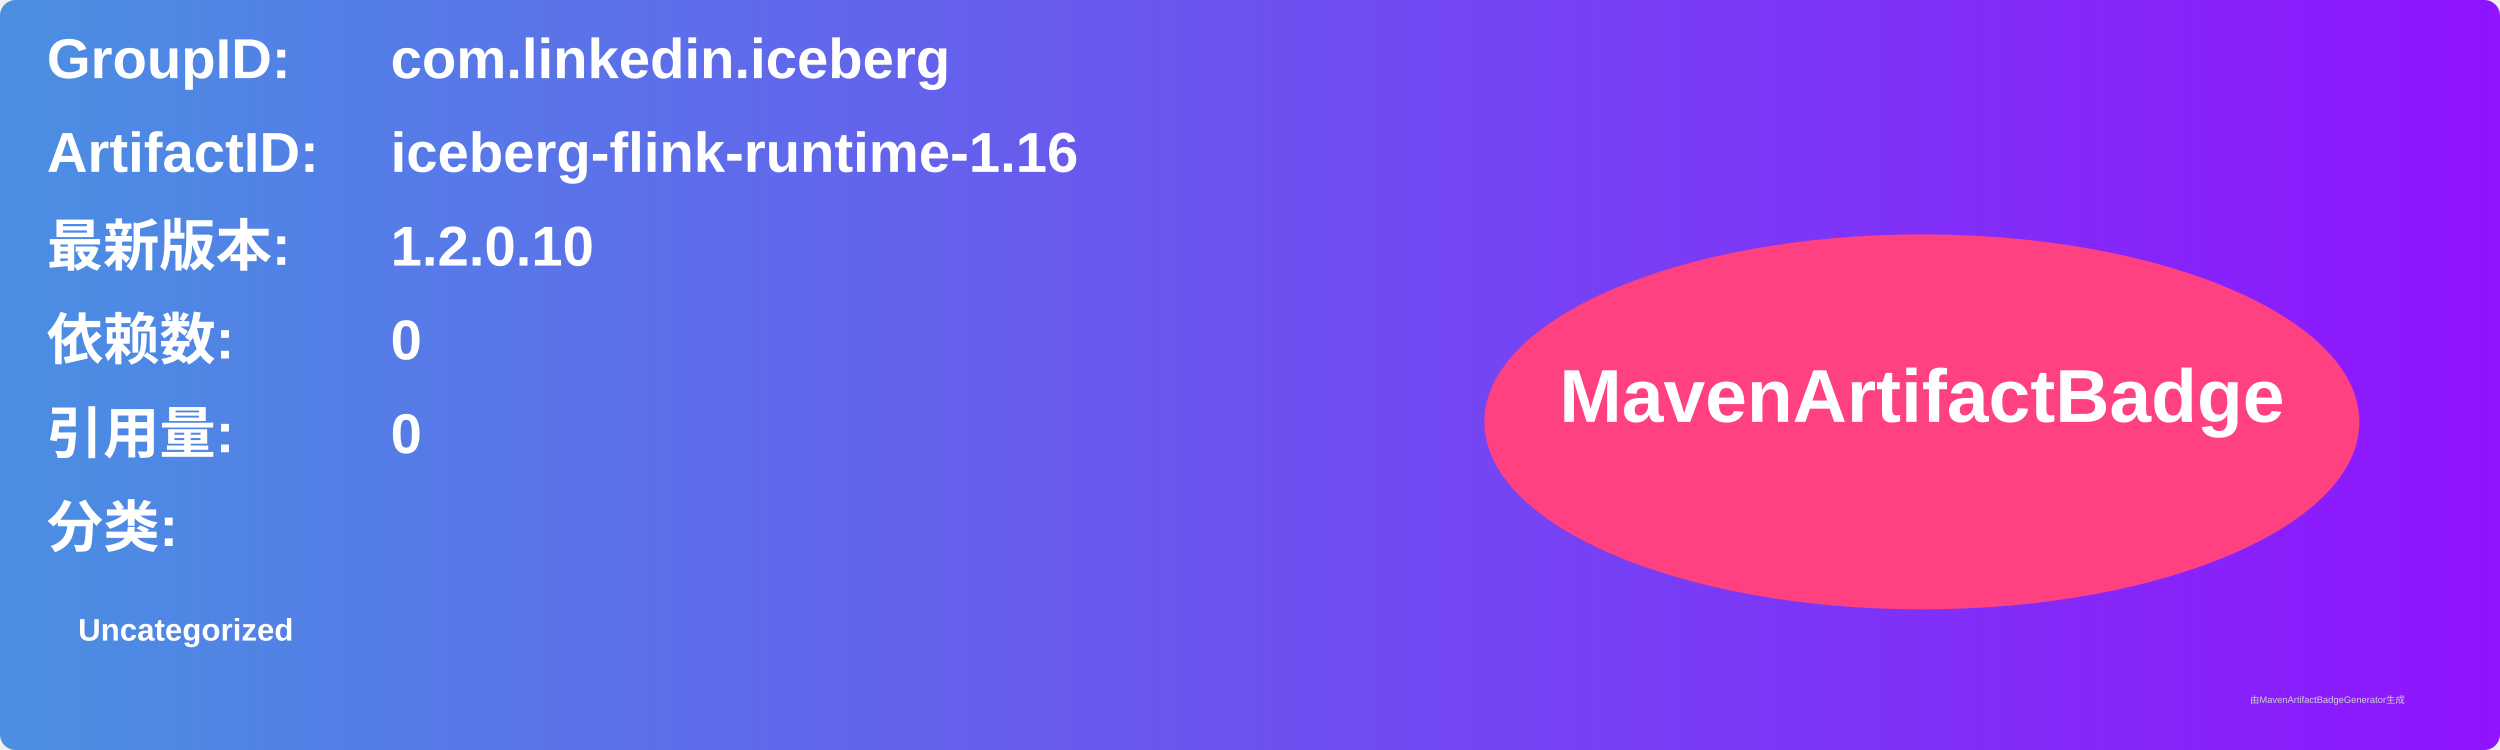
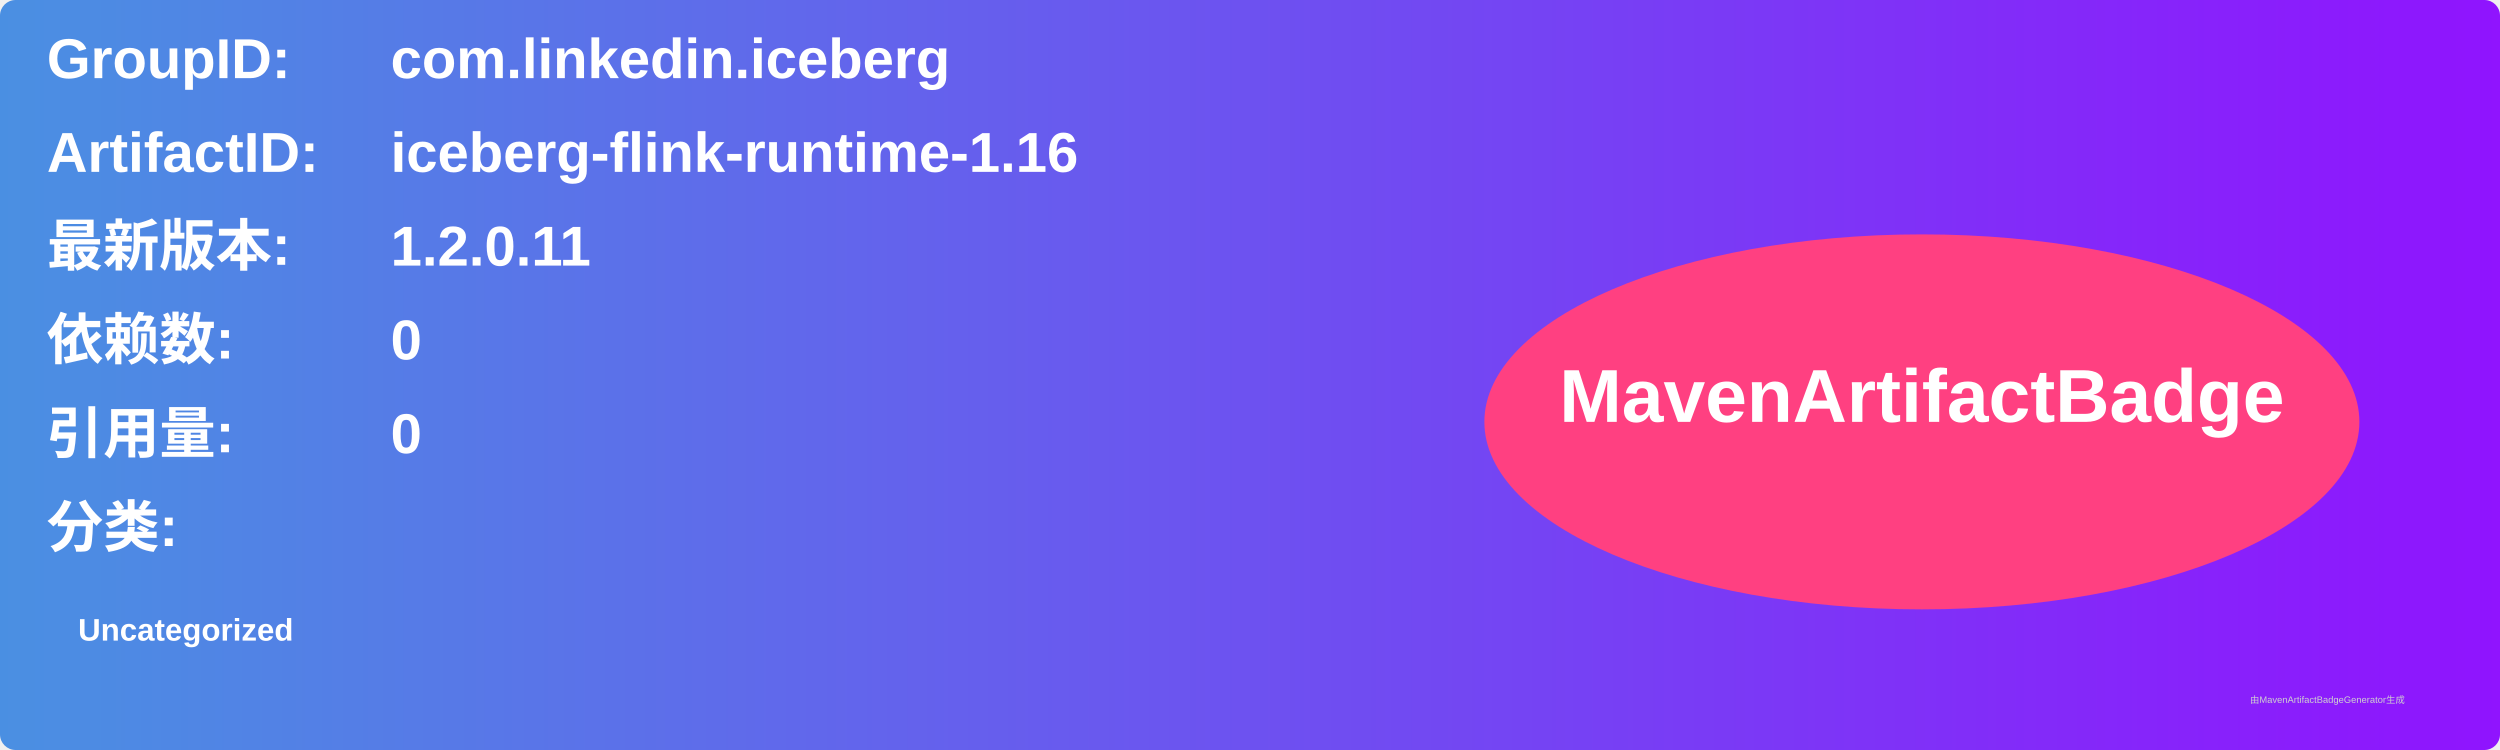
<svg xmlns="http://www.w3.org/2000/svg" width="800" height="240" viewBox="0 0 800 240">
  <linearGradient id="grad" x1="0%" y1="0%" x2="100%" y2="0%">
    <stop offset="0%" stop-color="#4a90e2" />
    <stop offset="100%" stop-color="#9013fe" />
  </linearGradient>
  <rect width="100%" height="100%" rx="5" ry="5" fill="url(#grad)" />
  <g transform="translate(15, 15)">
    <text x="0" y="10" font-family="Arial" font-size="18" fill="white" font-weight="bold" width="260">GroupID:</text>
    <text x="110" y="10" font-family="Arial" font-size="18" fill="white" font-weight="bold" width="460">com.linkedin.iceberg</text>
    <text x="0" y="40" font-family="Arial" font-size="18" fill="white" font-weight="bold" width="260">ArtifactID:</text>
    <text x="110" y="40" font-family="Arial" font-size="18" fill="white" font-weight="bold" width="460">iceberg-flink-runtime-1.16</text>
    <text x="0" y="70" font-family="Arial" font-size="18" fill="white" font-weight="bold">最新版本:</text>
    <text x="110" y="70" font-family="Arial" font-size="18" fill="white" font-weight="bold">
-       <tspan font-weight="bold">1.2.0.10</tspan>
+       <tspan font-weight="bold">1.2.0.11</tspan>
    </text>
    <text x="0" y="100" font-family="Arial" font-size="18" fill="white" font-weight="bold">依赖数: </text>
    <text x="110" y="100" font-family="Arial" font-size="18" fill="white">
      <tspan font-weight="bold">0</tspan>
    </text>
    <text x="0" y="130" font-family="Arial" font-size="18" fill="white" font-weight="bold">引用量: </text>
    <text x="110" y="130" font-family="Arial" font-size="18" fill="white">
      <tspan font-weight="bold">0</tspan>
    </text>
    <text x="0" y="160" font-family="Arial" font-size="18" fill="white" font-weight="bold">分类:</text>
    <text x="10" y="190" font-family="Arial" font-size="10" fill="white">
      <tspan font-weight="bold">Uncategorized</tspan>
    </text>
    <ellipse cx="600" cy="120" rx="140" ry="60" fill="#ff4081" />
    <text x="600" y="120" text-anchor="middle" font-family="Arial" font-size="24" fill="white" font-weight="bold">MavenArtifactBadge</text>
  </g>
  <text x="720" y="225" font-family="Arial" font-size="3" fill="#d0d0d0">由MavenArtifactBadgeGenerator生成</text>
</svg>
